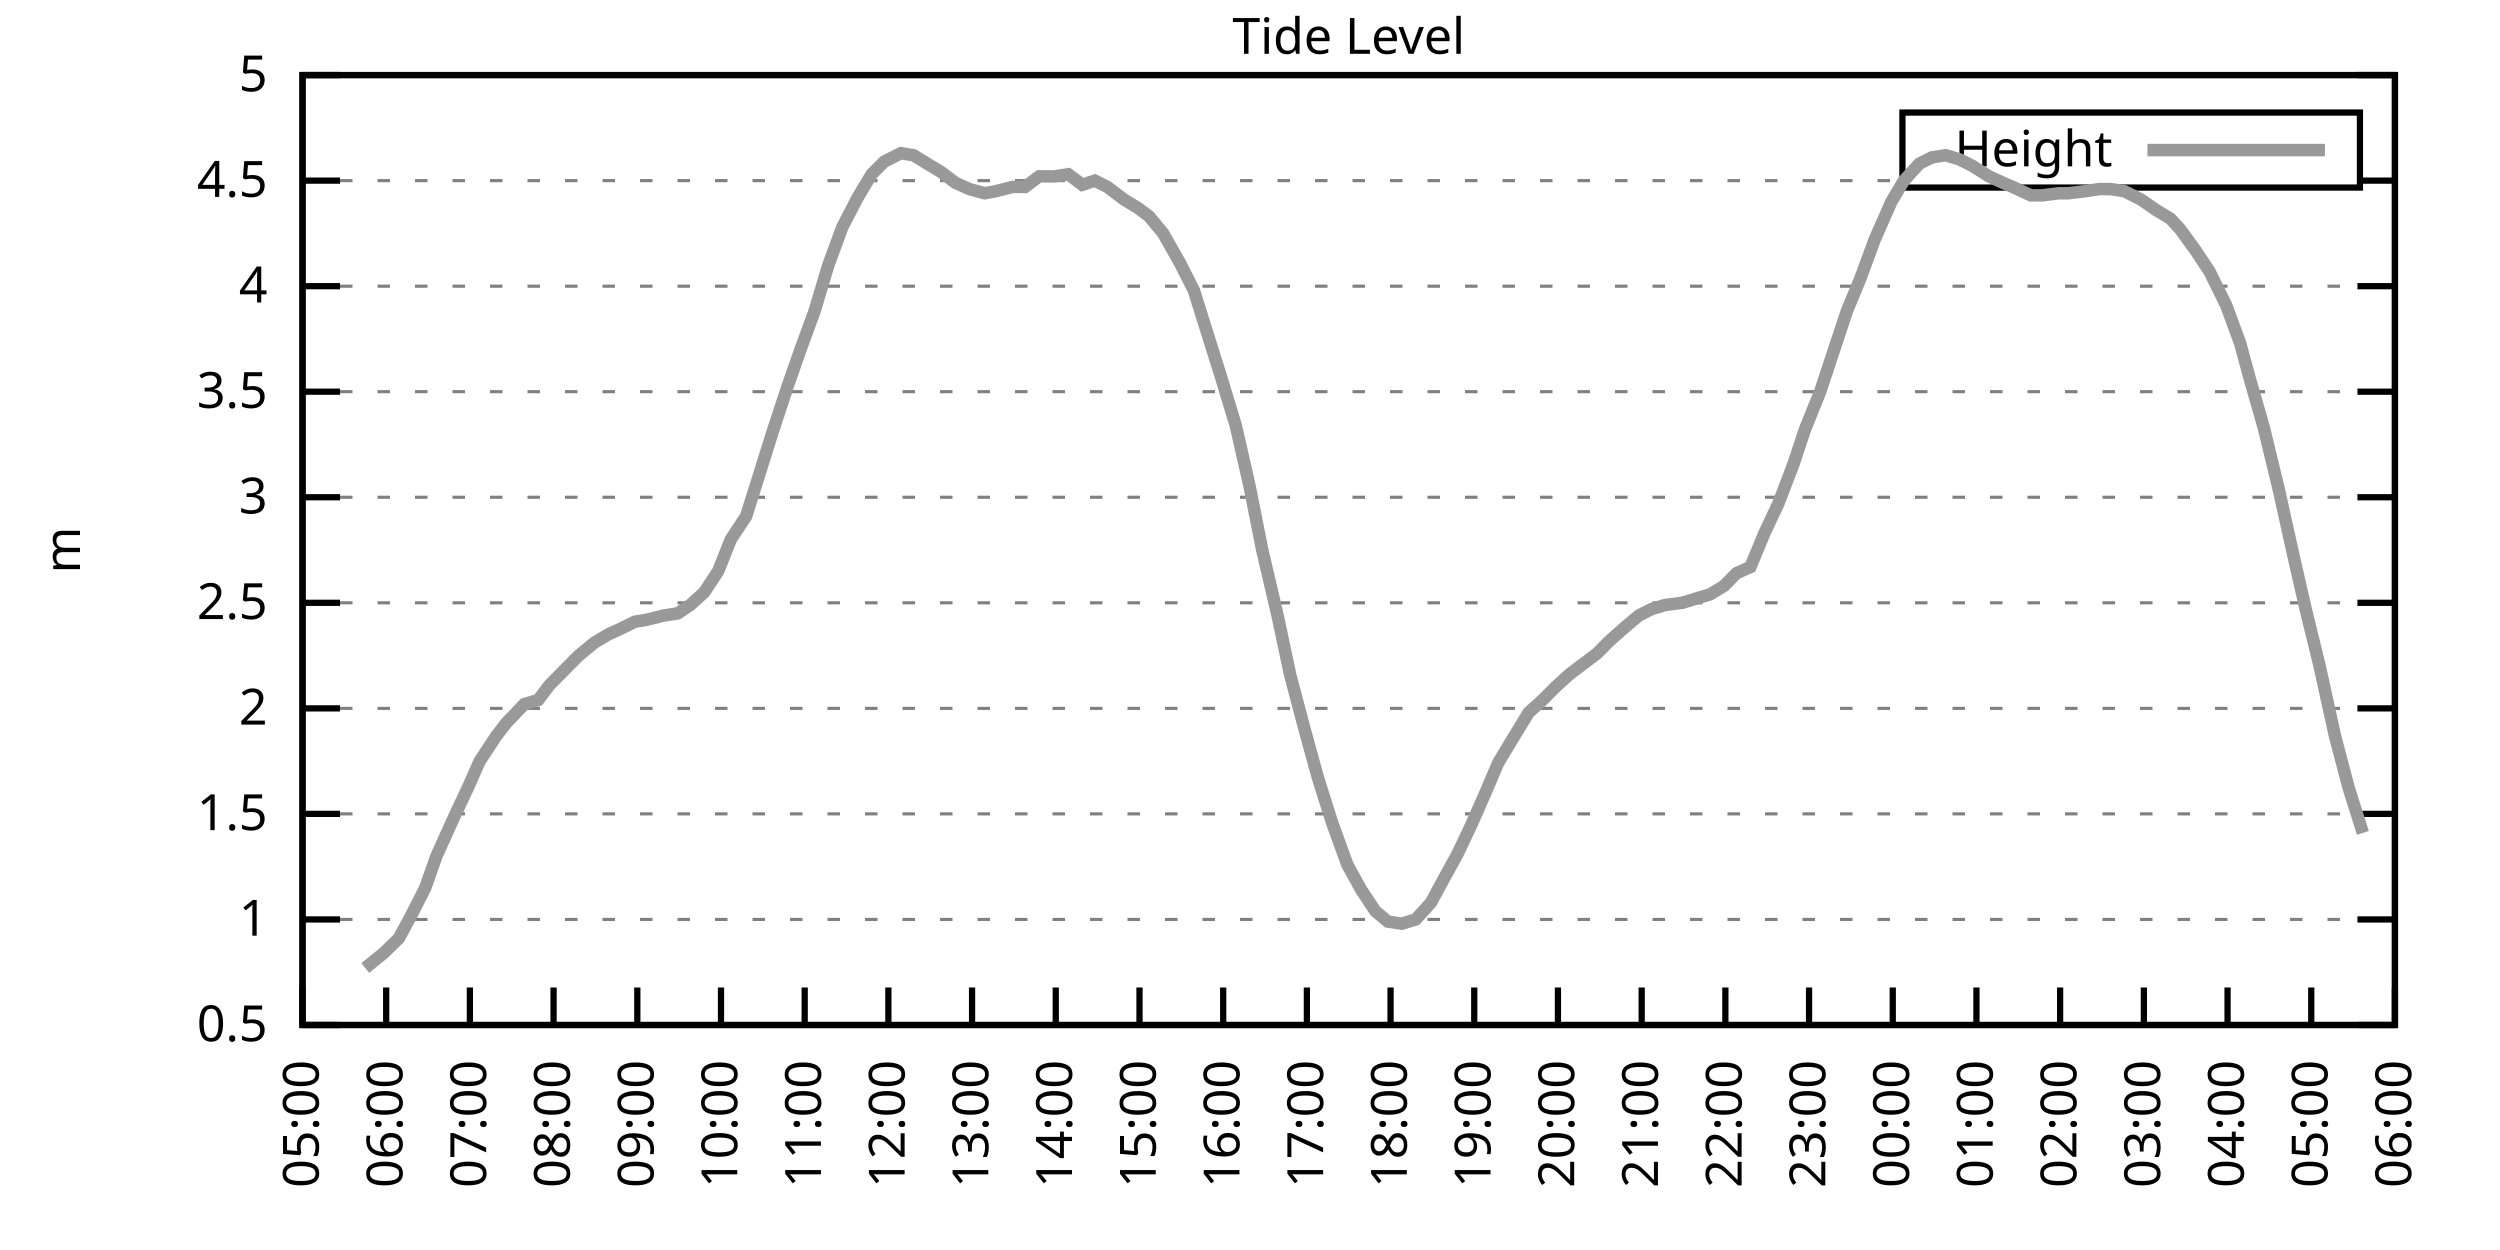
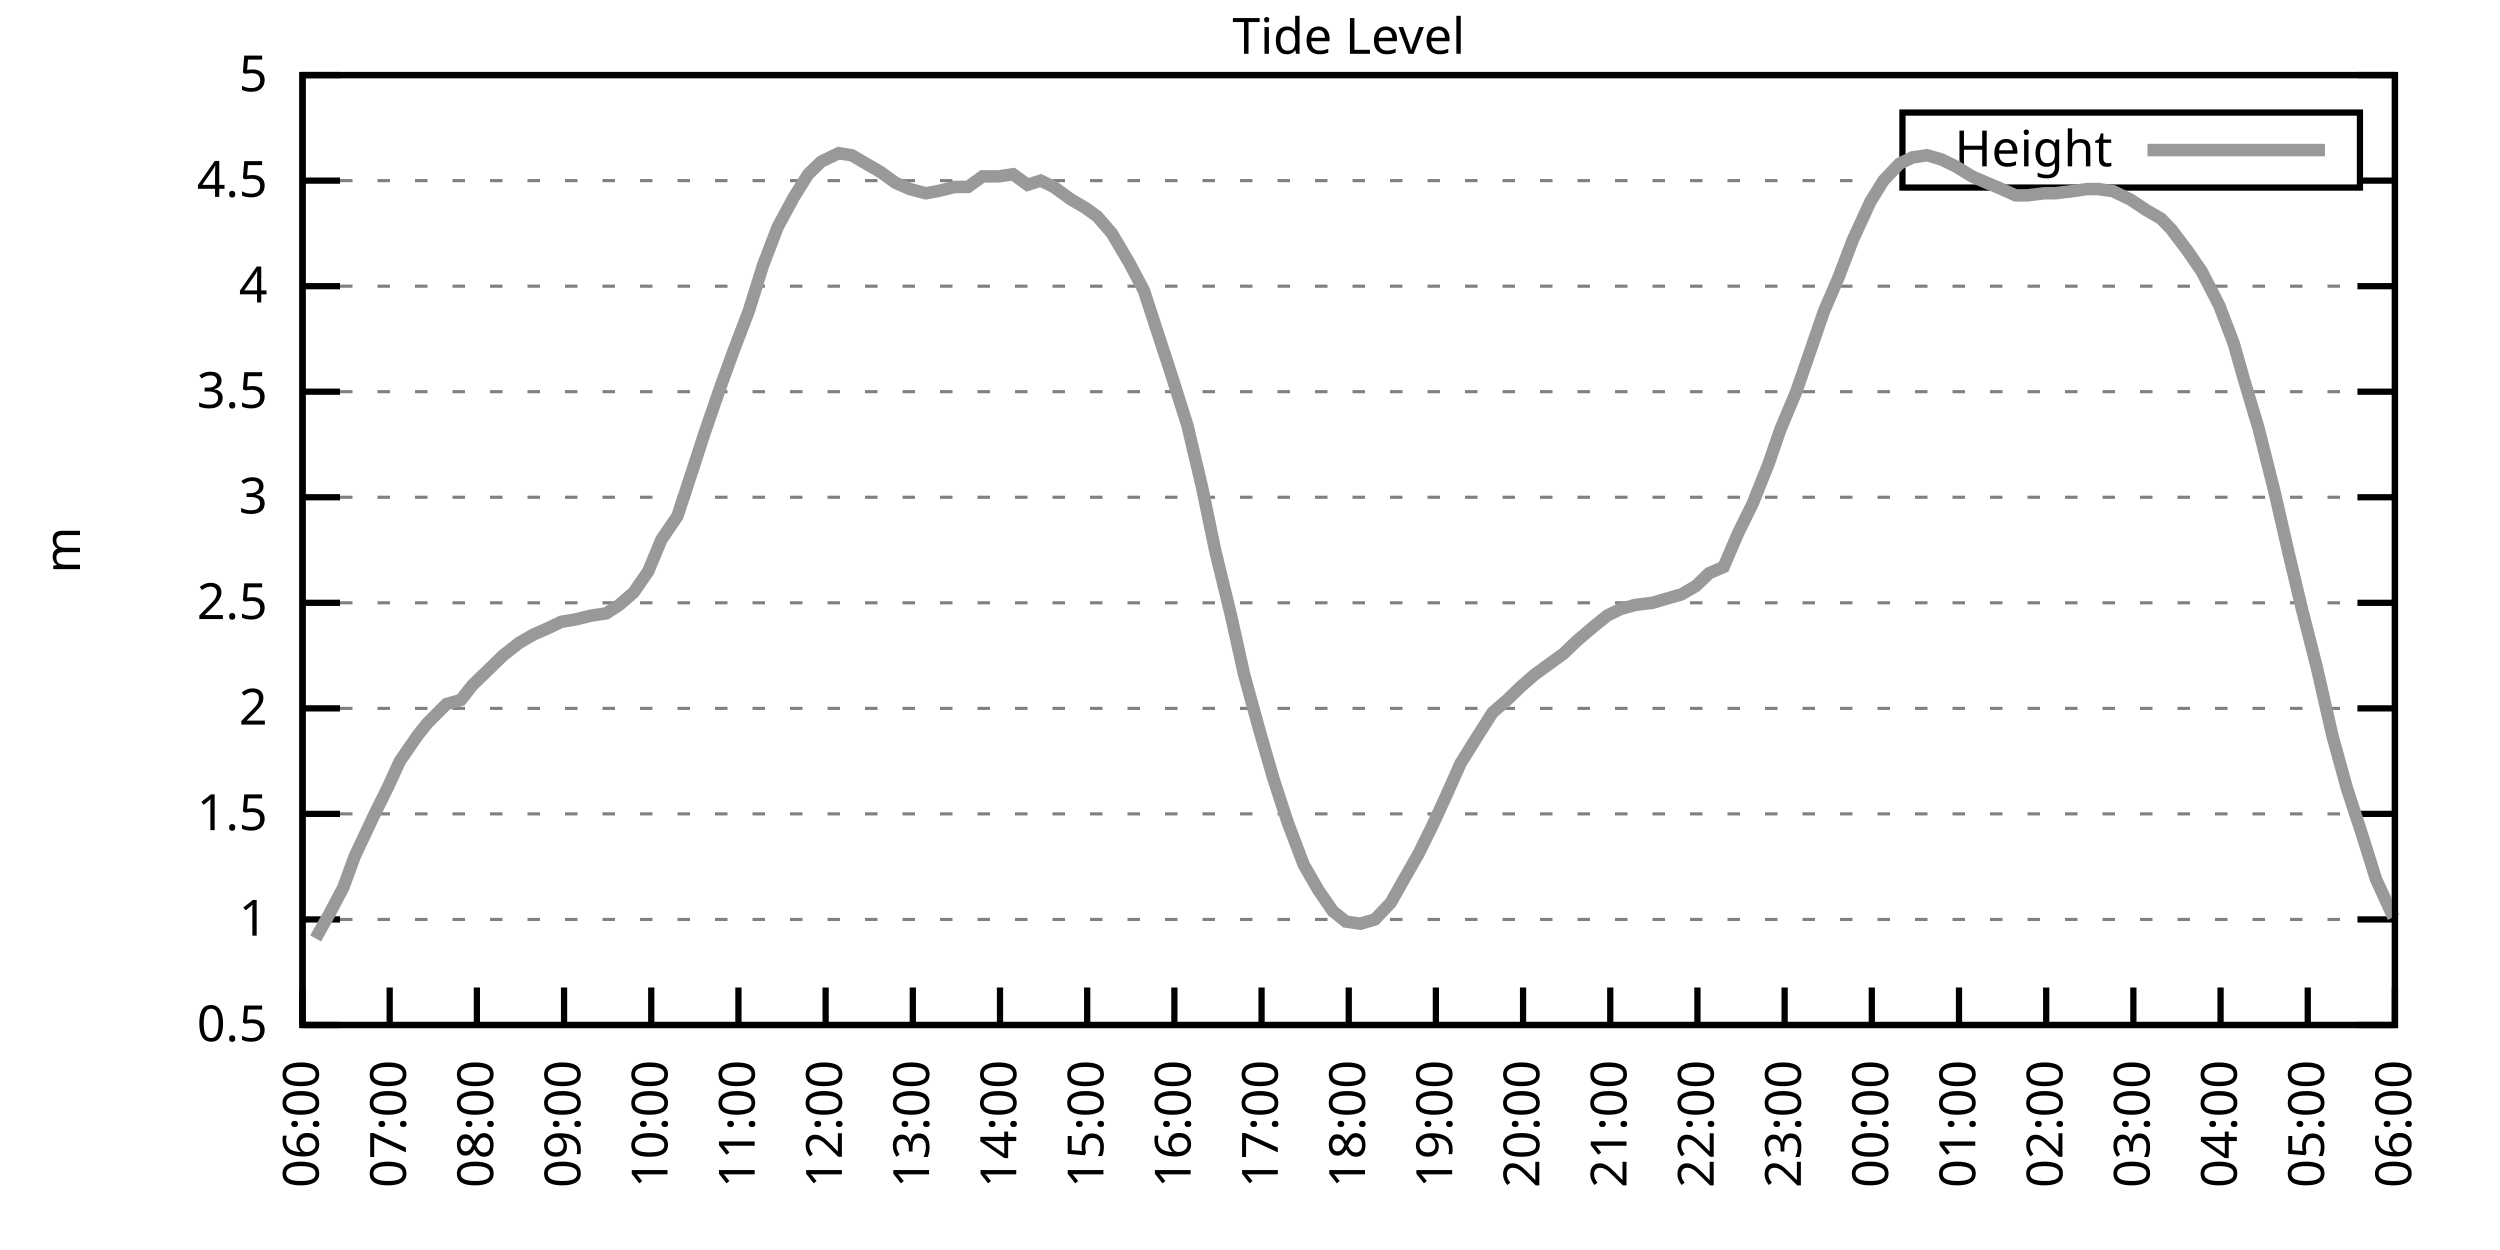
<svg xmlns="http://www.w3.org/2000/svg" xmlns:xlink="http://www.w3.org/1999/xlink" width="400" height="200" viewBox="0 0 400 200">
  <g id="gnuplot_canvas">
    <rect x="0" y="0" width="400" height="200" fill="none" />
    <defs>
      <circle id="gpDot" r="0.5" stroke-width="0.5" stroke="currentColor" />
      <path id="gpPt0" stroke-width="0.333" stroke="currentColor" d="M-1,0 h2 M0,-1 v2" />
      <path id="gpPt1" stroke-width="0.333" stroke="currentColor" d="M-1,-1 L1,1 M1,-1 L-1,1" />
      <path id="gpPt2" stroke-width="0.333" stroke="currentColor" d="M-1,0 L1,0 M0,-1 L0,1 M-1,-1 L1,1 M-1,1 L1,-1" />
      <rect id="gpPt3" stroke-width="0.333" stroke="currentColor" x="-1" y="-1" width="2" height="2" />
      <rect id="gpPt4" stroke-width="0.333" stroke="currentColor" fill="currentColor" x="-1" y="-1" width="2" height="2" />
      <circle id="gpPt5" stroke-width="0.333" stroke="currentColor" cx="0" cy="0" r="1" />
      <use xlink:href="#gpPt5" id="gpPt6" fill="currentColor" stroke="none" />
      <path id="gpPt7" stroke-width="0.333" stroke="currentColor" d="M0,-1.33 L-1.33,0.67 L1.33,0.67 z" />
      <use xlink:href="#gpPt7" id="gpPt8" fill="currentColor" stroke="none" />
      <use xlink:href="#gpPt7" id="gpPt9" stroke="currentColor" transform="rotate(180)" />
      <use xlink:href="#gpPt9" id="gpPt10" fill="currentColor" stroke="none" />
      <use xlink:href="#gpPt3" id="gpPt11" stroke="currentColor" transform="rotate(45)" />
      <use xlink:href="#gpPt11" id="gpPt12" fill="currentColor" stroke="none" />
      <path id="gpPt13" stroke-width="0.333" stroke="currentColor" d="M0,1.330 L1.265,0.411 L0.782,-1.067 L-0.782,-1.076 L-1.265,0.411 z" />
      <use xlink:href="#gpPt13" id="gpPt14" fill="currentColor" stroke="none" />
      <filter id="textbox" filterUnits="objectBoundingBox" x="0" y="0" height="1" width="1">
        <feFlood flood-color="white" flood-opacity="1" result="bgnd" />
        <feComposite in="SourceGraphic" in2="bgnd" operator="atop" />
      </filter>
      <filter id="greybox" filterUnits="objectBoundingBox" x="0" y="0" height="1" width="1">
        <feFlood flood-color="lightgrey" flood-opacity="1" result="grey" />
        <feComposite in="SourceGraphic" in2="grey" operator="atop" />
      </filter>
    </defs>
    <g fill="none" color="white" stroke="currentColor" stroke-width="1.00" stroke-linecap="butt" stroke-linejoin="miter">
</g>
    <g fill="none" color="black" stroke="currentColor" stroke-width="1.00" stroke-linecap="butt" stroke-linejoin="miter">
      <g stroke="none" shape-rendering="crispEdges">
        <polygon fill="rgb(255, 255, 255)" points="48.40,164.00 383.18,164.00 383.18,12.02 48.40,12.02 " />
      </g>
    </g>
    <g fill="none" color="black" stroke="currentColor" stroke-width="1.00" stroke-linecap="butt" stroke-linejoin="miter">
</g>
    <g fill="none" color="black" stroke="black" stroke-width="0.50" stroke-linecap="butt" stroke-linejoin="miter">
</g>
    <g fill="none" color="gray" stroke="currentColor" stroke-width="0.50" stroke-linecap="butt" stroke-linejoin="miter">
      <path stroke="gray" stroke-dasharray="2,4" class="gridline" d="M48.40,164.00 L383.19,164.00  " />
    </g>
    <g fill="none" color="gray" stroke="gray" stroke-width="1.00" stroke-linecap="butt" stroke-linejoin="miter">
</g>
    <g fill="none" color="black" stroke="currentColor" stroke-width="1.00" stroke-linecap="butt" stroke-linejoin="miter">
      <path stroke="black" d="M48.40,164.00 L54.40,164.00 M383.19,164.00 L377.19,164.00  " />
      <g transform="translate(42.80,166.60)" stroke="none" fill="black" font-family="Sans" font-size="8.00" text-anchor="end">
        <text>
          <tspan font-family="Sans"> 0.5</tspan>
        </text>
      </g>
    </g>
    <g fill="none" color="black" stroke="currentColor" stroke-width="1.00" stroke-linecap="butt" stroke-linejoin="miter">
</g>
    <g fill="none" color="black" stroke="black" stroke-width="0.50" stroke-linecap="butt" stroke-linejoin="miter">
</g>
    <g fill="none" color="gray" stroke="currentColor" stroke-width="0.50" stroke-linecap="butt" stroke-linejoin="miter">
      <path stroke="gray" stroke-dasharray="2,4" class="gridline" d="M48.40,147.11 L383.19,147.11  " />
    </g>
    <g fill="none" color="gray" stroke="gray" stroke-width="1.00" stroke-linecap="butt" stroke-linejoin="miter">
</g>
    <g fill="none" color="black" stroke="currentColor" stroke-width="1.00" stroke-linecap="butt" stroke-linejoin="miter">
      <path stroke="black" d="M48.40,147.11 L54.40,147.11 M383.19,147.11 L377.19,147.11  " />
      <g transform="translate(42.80,149.71)" stroke="none" fill="black" font-family="Sans" font-size="8.00" text-anchor="end">
        <text>
          <tspan font-family="Sans"> 1</tspan>
        </text>
      </g>
    </g>
    <g fill="none" color="black" stroke="currentColor" stroke-width="1.00" stroke-linecap="butt" stroke-linejoin="miter">
</g>
    <g fill="none" color="black" stroke="black" stroke-width="0.50" stroke-linecap="butt" stroke-linejoin="miter">
</g>
    <g fill="none" color="gray" stroke="currentColor" stroke-width="0.50" stroke-linecap="butt" stroke-linejoin="miter">
      <path stroke="gray" stroke-dasharray="2,4" class="gridline" d="M48.40,130.22 L383.19,130.22  " />
    </g>
    <g fill="none" color="gray" stroke="gray" stroke-width="1.00" stroke-linecap="butt" stroke-linejoin="miter">
</g>
    <g fill="none" color="black" stroke="currentColor" stroke-width="1.00" stroke-linecap="butt" stroke-linejoin="miter">
      <path stroke="black" d="M48.40,130.22 L54.40,130.22 M383.19,130.22 L377.19,130.22  " />
      <g transform="translate(42.80,132.82)" stroke="none" fill="black" font-family="Sans" font-size="8.00" text-anchor="end">
        <text>
          <tspan font-family="Sans"> 1.5</tspan>
        </text>
      </g>
    </g>
    <g fill="none" color="black" stroke="currentColor" stroke-width="1.00" stroke-linecap="butt" stroke-linejoin="miter">
</g>
    <g fill="none" color="black" stroke="black" stroke-width="0.50" stroke-linecap="butt" stroke-linejoin="miter">
</g>
    <g fill="none" color="gray" stroke="currentColor" stroke-width="0.50" stroke-linecap="butt" stroke-linejoin="miter">
      <path stroke="gray" stroke-dasharray="2,4" class="gridline" d="M48.40,113.34 L383.19,113.34  " />
    </g>
    <g fill="none" color="gray" stroke="gray" stroke-width="1.00" stroke-linecap="butt" stroke-linejoin="miter">
</g>
    <g fill="none" color="black" stroke="currentColor" stroke-width="1.00" stroke-linecap="butt" stroke-linejoin="miter">
      <path stroke="black" d="M48.40,113.34 L54.40,113.34 M383.19,113.34 L377.19,113.34  " />
      <g transform="translate(42.80,115.94)" stroke="none" fill="black" font-family="Sans" font-size="8.00" text-anchor="end">
        <text>
          <tspan font-family="Sans"> 2</tspan>
        </text>
      </g>
    </g>
    <g fill="none" color="black" stroke="currentColor" stroke-width="1.00" stroke-linecap="butt" stroke-linejoin="miter">
</g>
    <g fill="none" color="black" stroke="black" stroke-width="0.50" stroke-linecap="butt" stroke-linejoin="miter">
</g>
    <g fill="none" color="gray" stroke="currentColor" stroke-width="0.50" stroke-linecap="butt" stroke-linejoin="miter">
      <path stroke="gray" stroke-dasharray="2,4" class="gridline" d="M48.40,96.45 L383.19,96.45  " />
    </g>
    <g fill="none" color="gray" stroke="gray" stroke-width="1.00" stroke-linecap="butt" stroke-linejoin="miter">
</g>
    <g fill="none" color="black" stroke="currentColor" stroke-width="1.00" stroke-linecap="butt" stroke-linejoin="miter">
      <path stroke="black" d="M48.40,96.45 L54.40,96.45 M383.19,96.45 L377.19,96.45  " />
      <g transform="translate(42.80,99.05)" stroke="none" fill="black" font-family="Sans" font-size="8.00" text-anchor="end">
        <text>
          <tspan font-family="Sans"> 2.5</tspan>
        </text>
      </g>
    </g>
    <g fill="none" color="black" stroke="currentColor" stroke-width="1.00" stroke-linecap="butt" stroke-linejoin="miter">
</g>
    <g fill="none" color="black" stroke="black" stroke-width="0.50" stroke-linecap="butt" stroke-linejoin="miter">
</g>
    <g fill="none" color="gray" stroke="currentColor" stroke-width="0.50" stroke-linecap="butt" stroke-linejoin="miter">
      <path stroke="gray" stroke-dasharray="2,4" class="gridline" d="M48.40,79.56 L383.19,79.56  " />
    </g>
    <g fill="none" color="gray" stroke="gray" stroke-width="1.00" stroke-linecap="butt" stroke-linejoin="miter">
</g>
    <g fill="none" color="black" stroke="currentColor" stroke-width="1.00" stroke-linecap="butt" stroke-linejoin="miter">
      <path stroke="black" d="M48.40,79.56 L54.40,79.56 M383.19,79.56 L377.19,79.56  " />
      <g transform="translate(42.80,82.16)" stroke="none" fill="black" font-family="Sans" font-size="8.00" text-anchor="end">
        <text>
          <tspan font-family="Sans"> 3</tspan>
        </text>
      </g>
    </g>
    <g fill="none" color="black" stroke="currentColor" stroke-width="1.00" stroke-linecap="butt" stroke-linejoin="miter">
</g>
    <g fill="none" color="black" stroke="black" stroke-width="0.50" stroke-linecap="butt" stroke-linejoin="miter">
</g>
    <g fill="none" color="gray" stroke="currentColor" stroke-width="0.50" stroke-linecap="butt" stroke-linejoin="miter">
      <path stroke="gray" stroke-dasharray="2,4" class="gridline" d="M48.40,62.67 L383.19,62.67  " />
    </g>
    <g fill="none" color="gray" stroke="gray" stroke-width="1.00" stroke-linecap="butt" stroke-linejoin="miter">
</g>
    <g fill="none" color="black" stroke="currentColor" stroke-width="1.00" stroke-linecap="butt" stroke-linejoin="miter">
      <path stroke="black" d="M48.40,62.67 L54.40,62.67 M383.19,62.67 L377.19,62.67  " />
      <g transform="translate(42.80,65.27)" stroke="none" fill="black" font-family="Sans" font-size="8.00" text-anchor="end">
        <text>
          <tspan font-family="Sans"> 3.5</tspan>
        </text>
      </g>
    </g>
    <g fill="none" color="black" stroke="currentColor" stroke-width="1.00" stroke-linecap="butt" stroke-linejoin="miter">
</g>
    <g fill="none" color="black" stroke="black" stroke-width="0.50" stroke-linecap="butt" stroke-linejoin="miter">
</g>
    <g fill="none" color="gray" stroke="currentColor" stroke-width="0.50" stroke-linecap="butt" stroke-linejoin="miter">
      <path stroke="gray" stroke-dasharray="2,4" class="gridline" d="M48.40,45.79 L383.19,45.79  " />
    </g>
    <g fill="none" color="gray" stroke="gray" stroke-width="1.00" stroke-linecap="butt" stroke-linejoin="miter">
</g>
    <g fill="none" color="black" stroke="currentColor" stroke-width="1.00" stroke-linecap="butt" stroke-linejoin="miter">
      <path stroke="black" d="M48.40,45.79 L54.40,45.79 M383.19,45.79 L377.19,45.79  " />
      <g transform="translate(42.80,48.39)" stroke="none" fill="black" font-family="Sans" font-size="8.00" text-anchor="end">
        <text>
          <tspan font-family="Sans"> 4</tspan>
        </text>
      </g>
    </g>
    <g fill="none" color="black" stroke="currentColor" stroke-width="1.00" stroke-linecap="butt" stroke-linejoin="miter">
</g>
    <g fill="none" color="black" stroke="black" stroke-width="0.50" stroke-linecap="butt" stroke-linejoin="miter">
</g>
    <g fill="none" color="gray" stroke="currentColor" stroke-width="0.50" stroke-linecap="butt" stroke-linejoin="miter">
      <path stroke="gray" stroke-dasharray="2,4" class="gridline" d="M48.40,28.90 L304.39,28.90 M377.59,28.90 L383.19,28.90  " />
    </g>
    <g fill="none" color="gray" stroke="gray" stroke-width="1.00" stroke-linecap="butt" stroke-linejoin="miter">
</g>
    <g fill="none" color="black" stroke="currentColor" stroke-width="1.00" stroke-linecap="butt" stroke-linejoin="miter">
      <path stroke="black" d="M48.40,28.90 L54.40,28.90 M383.19,28.90 L377.19,28.90  " />
      <g transform="translate(42.80,31.50)" stroke="none" fill="black" font-family="Sans" font-size="8.00" text-anchor="end">
        <text>
          <tspan font-family="Sans"> 4.5</tspan>
        </text>
      </g>
    </g>
    <g fill="none" color="black" stroke="currentColor" stroke-width="1.00" stroke-linecap="butt" stroke-linejoin="miter">
</g>
    <g fill="none" color="black" stroke="black" stroke-width="0.50" stroke-linecap="butt" stroke-linejoin="miter">
</g>
    <g fill="none" color="gray" stroke="currentColor" stroke-width="0.50" stroke-linecap="butt" stroke-linejoin="miter">
      <path stroke="gray" stroke-dasharray="2,4" class="gridline" d="M48.40,12.01 L383.19,12.01  " />
    </g>
    <g fill="none" color="gray" stroke="gray" stroke-width="1.00" stroke-linecap="butt" stroke-linejoin="miter">
</g>
    <g fill="none" color="black" stroke="currentColor" stroke-width="1.00" stroke-linecap="butt" stroke-linejoin="miter">
      <path stroke="black" d="M48.40,12.01 L54.40,12.01 M383.19,12.01 L377.19,12.01  " />
      <g transform="translate(42.80,14.61)" stroke="none" fill="black" font-family="Sans" font-size="8.00" text-anchor="end">
        <text>
          <tspan font-family="Sans"> 5</tspan>
        </text>
      </g>
    </g>
    <g fill="none" color="black" stroke="currentColor" stroke-width="1.00" stroke-linecap="butt" stroke-linejoin="miter">
      <path stroke="black" d="M48.40,164.00 L48.40,158.00  " />
      <g transform="translate(51.00,169.60) rotate(270.00)" stroke="none" fill="black" font-family="Sans" font-size="8.00" text-anchor="end">
        <text>
-           <tspan font-family="Sans">05:00</tspan>
-         </text>
-       </g>
-     </g>
-     <g fill="none" color="black" stroke="currentColor" stroke-width="1.00" stroke-linecap="butt" stroke-linejoin="miter">
-       <path stroke="black" d="M61.79,164.00 L61.79,158.00  " />
-       <g transform="translate(64.39,169.60) rotate(270.00)" stroke="none" fill="black" font-family="Sans" font-size="8.00" text-anchor="end">
-         <text>
          <tspan font-family="Sans">06:00</tspan>
        </text>
      </g>
    </g>
    <g fill="none" color="black" stroke="currentColor" stroke-width="1.00" stroke-linecap="butt" stroke-linejoin="miter">
-       <path stroke="black" d="M75.18,164.00 L75.18,158.00  " />
-       <g transform="translate(77.78,169.60) rotate(270.00)" stroke="none" fill="black" font-family="Sans" font-size="8.00" text-anchor="end">
+       <path stroke="black" d="M62.35,164.00 L62.35,158.00  " />
+       <g transform="translate(64.95,169.60) rotate(270.00)" stroke="none" fill="black" font-family="Sans" font-size="8.00" text-anchor="end">
        <text>
          <tspan font-family="Sans">07:00</tspan>
        </text>
      </g>
    </g>
    <g fill="none" color="black" stroke="currentColor" stroke-width="1.00" stroke-linecap="butt" stroke-linejoin="miter">
-       <path stroke="black" d="M88.57,164.00 L88.57,158.00  " />
-       <g transform="translate(91.17,169.60) rotate(270.00)" stroke="none" fill="black" font-family="Sans" font-size="8.00" text-anchor="end">
+       <path stroke="black" d="M76.30,164.00 L76.30,158.00  " />
+       <g transform="translate(78.90,169.60) rotate(270.00)" stroke="none" fill="black" font-family="Sans" font-size="8.00" text-anchor="end">
        <text>
          <tspan font-family="Sans">08:00</tspan>
        </text>
      </g>
    </g>
    <g fill="none" color="black" stroke="currentColor" stroke-width="1.00" stroke-linecap="butt" stroke-linejoin="miter">
-       <path stroke="black" d="M101.97,164.00 L101.97,158.00  " />
-       <g transform="translate(104.57,169.60) rotate(270.00)" stroke="none" fill="black" font-family="Sans" font-size="8.00" text-anchor="end">
+       <path stroke="black" d="M90.25,164.00 L90.25,158.00  " />
+       <g transform="translate(92.85,169.60) rotate(270.00)" stroke="none" fill="black" font-family="Sans" font-size="8.00" text-anchor="end">
        <text>
          <tspan font-family="Sans">09:00</tspan>
        </text>
      </g>
    </g>
    <g fill="none" color="black" stroke="currentColor" stroke-width="1.00" stroke-linecap="butt" stroke-linejoin="miter">
-       <path stroke="black" d="M115.36,164.00 L115.36,158.00  " />
-       <g transform="translate(117.96,169.60) rotate(270.00)" stroke="none" fill="black" font-family="Sans" font-size="8.00" text-anchor="end">
+       <path stroke="black" d="M104.20,164.00 L104.20,158.00  " />
+       <g transform="translate(106.80,169.60) rotate(270.00)" stroke="none" fill="black" font-family="Sans" font-size="8.00" text-anchor="end">
        <text>
          <tspan font-family="Sans">10:00</tspan>
        </text>
      </g>
    </g>
    <g fill="none" color="black" stroke="currentColor" stroke-width="1.00" stroke-linecap="butt" stroke-linejoin="miter">
-       <path stroke="black" d="M128.75,164.00 L128.75,158.00  " />
-       <g transform="translate(131.35,169.60) rotate(270.00)" stroke="none" fill="black" font-family="Sans" font-size="8.00" text-anchor="end">
+       <path stroke="black" d="M118.15,164.00 L118.15,158.00  " />
+       <g transform="translate(120.75,169.60) rotate(270.00)" stroke="none" fill="black" font-family="Sans" font-size="8.00" text-anchor="end">
        <text>
          <tspan font-family="Sans">11:00</tspan>
        </text>
      </g>
    </g>
    <g fill="none" color="black" stroke="currentColor" stroke-width="1.00" stroke-linecap="butt" stroke-linejoin="miter">
-       <path stroke="black" d="M142.14,164.00 L142.14,158.00  " />
-       <g transform="translate(144.74,169.60) rotate(270.00)" stroke="none" fill="black" font-family="Sans" font-size="8.00" text-anchor="end">
+       <path stroke="black" d="M132.10,164.00 L132.10,158.00  " />
+       <g transform="translate(134.70,169.60) rotate(270.00)" stroke="none" fill="black" font-family="Sans" font-size="8.00" text-anchor="end">
        <text>
          <tspan font-family="Sans">12:00</tspan>
        </text>
      </g>
    </g>
    <g fill="none" color="black" stroke="currentColor" stroke-width="1.00" stroke-linecap="butt" stroke-linejoin="miter">
-       <path stroke="black" d="M155.53,164.00 L155.53,158.00  " />
-       <g transform="translate(158.13,169.60) rotate(270.00)" stroke="none" fill="black" font-family="Sans" font-size="8.00" text-anchor="end">
+       <path stroke="black" d="M146.05,164.00 L146.05,158.00  " />
+       <g transform="translate(148.65,169.60) rotate(270.00)" stroke="none" fill="black" font-family="Sans" font-size="8.00" text-anchor="end">
        <text>
          <tspan font-family="Sans">13:00</tspan>
        </text>
      </g>
    </g>
    <g fill="none" color="black" stroke="currentColor" stroke-width="1.00" stroke-linecap="butt" stroke-linejoin="miter">
-       <path stroke="black" d="M168.92,164.00 L168.92,158.00  " />
-       <g transform="translate(171.52,169.60) rotate(270.00)" stroke="none" fill="black" font-family="Sans" font-size="8.00" text-anchor="end">
+       <path stroke="black" d="M160.00,164.00 L160.00,158.00  " />
+       <g transform="translate(162.60,169.60) rotate(270.00)" stroke="none" fill="black" font-family="Sans" font-size="8.00" text-anchor="end">
        <text>
          <tspan font-family="Sans">14:00</tspan>
        </text>
      </g>
    </g>
    <g fill="none" color="black" stroke="currentColor" stroke-width="1.00" stroke-linecap="butt" stroke-linejoin="miter">
-       <path stroke="black" d="M182.32,164.00 L182.32,158.00  " />
-       <g transform="translate(184.92,169.60) rotate(270.00)" stroke="none" fill="black" font-family="Sans" font-size="8.00" text-anchor="end">
+       <path stroke="black" d="M173.95,164.00 L173.95,158.00  " />
+       <g transform="translate(176.55,169.60) rotate(270.00)" stroke="none" fill="black" font-family="Sans" font-size="8.00" text-anchor="end">
        <text>
          <tspan font-family="Sans">15:00</tspan>
        </text>
      </g>
    </g>
    <g fill="none" color="black" stroke="currentColor" stroke-width="1.00" stroke-linecap="butt" stroke-linejoin="miter">
-       <path stroke="black" d="M195.71,164.00 L195.71,158.00  " />
-       <g transform="translate(198.31,169.60) rotate(270.00)" stroke="none" fill="black" font-family="Sans" font-size="8.00" text-anchor="end">
+       <path stroke="black" d="M187.90,164.00 L187.90,158.00  " />
+       <g transform="translate(190.50,169.60) rotate(270.00)" stroke="none" fill="black" font-family="Sans" font-size="8.00" text-anchor="end">
        <text>
          <tspan font-family="Sans">16:00</tspan>
        </text>
      </g>
    </g>
    <g fill="none" color="black" stroke="currentColor" stroke-width="1.00" stroke-linecap="butt" stroke-linejoin="miter">
-       <path stroke="black" d="M209.10,164.00 L209.10,158.00  " />
-       <g transform="translate(211.70,169.60) rotate(270.00)" stroke="none" fill="black" font-family="Sans" font-size="8.00" text-anchor="end">
+       <path stroke="black" d="M201.85,164.00 L201.85,158.00  " />
+       <g transform="translate(204.45,169.60) rotate(270.00)" stroke="none" fill="black" font-family="Sans" font-size="8.00" text-anchor="end">
        <text>
          <tspan font-family="Sans">17:00</tspan>
        </text>
      </g>
    </g>
    <g fill="none" color="black" stroke="currentColor" stroke-width="1.00" stroke-linecap="butt" stroke-linejoin="miter">
-       <path stroke="black" d="M222.49,164.00 L222.49,158.00  " />
-       <g transform="translate(225.09,169.60) rotate(270.00)" stroke="none" fill="black" font-family="Sans" font-size="8.00" text-anchor="end">
+       <path stroke="black" d="M215.80,164.00 L215.80,158.00  " />
+       <g transform="translate(218.40,169.60) rotate(270.00)" stroke="none" fill="black" font-family="Sans" font-size="8.00" text-anchor="end">
        <text>
          <tspan font-family="Sans">18:00</tspan>
        </text>
      </g>
    </g>
    <g fill="none" color="black" stroke="currentColor" stroke-width="1.00" stroke-linecap="butt" stroke-linejoin="miter">
-       <path stroke="black" d="M235.88,164.00 L235.88,158.00  " />
-       <g transform="translate(238.48,169.60) rotate(270.00)" stroke="none" fill="black" font-family="Sans" font-size="8.00" text-anchor="end">
+       <path stroke="black" d="M229.74,164.00 L229.74,158.00  " />
+       <g transform="translate(232.34,169.60) rotate(270.00)" stroke="none" fill="black" font-family="Sans" font-size="8.00" text-anchor="end">
        <text>
          <tspan font-family="Sans">19:00</tspan>
        </text>
      </g>
    </g>
    <g fill="none" color="black" stroke="currentColor" stroke-width="1.00" stroke-linecap="butt" stroke-linejoin="miter">
-       <path stroke="black" d="M249.27,164.00 L249.27,158.00  " />
-       <g transform="translate(251.87,169.60) rotate(270.00)" stroke="none" fill="black" font-family="Sans" font-size="8.00" text-anchor="end">
+       <path stroke="black" d="M243.69,164.00 L243.69,158.00  " />
+       <g transform="translate(246.29,169.60) rotate(270.00)" stroke="none" fill="black" font-family="Sans" font-size="8.00" text-anchor="end">
        <text>
          <tspan font-family="Sans">20:00</tspan>
        </text>
      </g>
    </g>
    <g fill="none" color="black" stroke="currentColor" stroke-width="1.00" stroke-linecap="butt" stroke-linejoin="miter">
-       <path stroke="black" d="M262.67,164.00 L262.67,158.00  " />
-       <g transform="translate(265.27,169.60) rotate(270.00)" stroke="none" fill="black" font-family="Sans" font-size="8.00" text-anchor="end">
+       <path stroke="black" d="M257.64,164.00 L257.64,158.00  " />
+       <g transform="translate(260.24,169.60) rotate(270.00)" stroke="none" fill="black" font-family="Sans" font-size="8.00" text-anchor="end">
        <text>
          <tspan font-family="Sans">21:00</tspan>
        </text>
      </g>
    </g>
    <g fill="none" color="black" stroke="currentColor" stroke-width="1.00" stroke-linecap="butt" stroke-linejoin="miter">
-       <path stroke="black" d="M276.06,164.00 L276.06,158.00  " />
-       <g transform="translate(278.66,169.60) rotate(270.00)" stroke="none" fill="black" font-family="Sans" font-size="8.00" text-anchor="end">
+       <path stroke="black" d="M271.59,164.00 L271.59,158.00  " />
+       <g transform="translate(274.19,169.60) rotate(270.00)" stroke="none" fill="black" font-family="Sans" font-size="8.00" text-anchor="end">
        <text>
          <tspan font-family="Sans">22:00</tspan>
        </text>
      </g>
    </g>
    <g fill="none" color="black" stroke="currentColor" stroke-width="1.00" stroke-linecap="butt" stroke-linejoin="miter">
-       <path stroke="black" d="M289.45,164.00 L289.45,158.00  " />
-       <g transform="translate(292.05,169.60) rotate(270.00)" stroke="none" fill="black" font-family="Sans" font-size="8.00" text-anchor="end">
+       <path stroke="black" d="M285.54,164.00 L285.54,158.00  " />
+       <g transform="translate(288.14,169.60) rotate(270.00)" stroke="none" fill="black" font-family="Sans" font-size="8.00" text-anchor="end">
        <text>
          <tspan font-family="Sans">23:00</tspan>
        </text>
      </g>
    </g>
    <g fill="none" color="black" stroke="currentColor" stroke-width="1.00" stroke-linecap="butt" stroke-linejoin="miter">
-       <path stroke="black" d="M302.84,164.00 L302.84,158.00  " />
-       <g transform="translate(305.44,169.60) rotate(270.00)" stroke="none" fill="black" font-family="Sans" font-size="8.00" text-anchor="end">
+       <path stroke="black" d="M299.49,164.00 L299.49,158.00  " />
+       <g transform="translate(302.09,169.60) rotate(270.00)" stroke="none" fill="black" font-family="Sans" font-size="8.00" text-anchor="end">
        <text>
          <tspan font-family="Sans">00:00</tspan>
        </text>
      </g>
    </g>
    <g fill="none" color="black" stroke="currentColor" stroke-width="1.00" stroke-linecap="butt" stroke-linejoin="miter">
-       <path stroke="black" d="M316.23,164.00 L316.23,158.00  " />
-       <g transform="translate(318.83,169.60) rotate(270.00)" stroke="none" fill="black" font-family="Sans" font-size="8.00" text-anchor="end">
+       <path stroke="black" d="M313.44,164.00 L313.44,158.00  " />
+       <g transform="translate(316.04,169.60) rotate(270.00)" stroke="none" fill="black" font-family="Sans" font-size="8.00" text-anchor="end">
        <text>
          <tspan font-family="Sans">01:00</tspan>
        </text>
      </g>
    </g>
    <g fill="none" color="black" stroke="currentColor" stroke-width="1.00" stroke-linecap="butt" stroke-linejoin="miter">
-       <path stroke="black" d="M329.62,164.00 L329.62,158.00  " />
-       <g transform="translate(332.22,169.60) rotate(270.00)" stroke="none" fill="black" font-family="Sans" font-size="8.00" text-anchor="end">
+       <path stroke="black" d="M327.39,164.00 L327.39,158.00  " />
+       <g transform="translate(329.99,169.60) rotate(270.00)" stroke="none" fill="black" font-family="Sans" font-size="8.00" text-anchor="end">
        <text>
          <tspan font-family="Sans">02:00</tspan>
        </text>
      </g>
    </g>
    <g fill="none" color="black" stroke="currentColor" stroke-width="1.00" stroke-linecap="butt" stroke-linejoin="miter">
-       <path stroke="black" d="M343.02,164.00 L343.02,158.00  " />
-       <g transform="translate(345.62,169.60) rotate(270.00)" stroke="none" fill="black" font-family="Sans" font-size="8.00" text-anchor="end">
+       <path stroke="black" d="M341.34,164.00 L341.34,158.00  " />
+       <g transform="translate(343.94,169.60) rotate(270.00)" stroke="none" fill="black" font-family="Sans" font-size="8.00" text-anchor="end">
        <text>
          <tspan font-family="Sans">03:00</tspan>
        </text>
      </g>
    </g>
    <g fill="none" color="black" stroke="currentColor" stroke-width="1.00" stroke-linecap="butt" stroke-linejoin="miter">
-       <path stroke="black" d="M356.41,164.00 L356.41,158.00  " />
-       <g transform="translate(359.01,169.60) rotate(270.00)" stroke="none" fill="black" font-family="Sans" font-size="8.00" text-anchor="end">
+       <path stroke="black" d="M355.29,164.00 L355.29,158.00  " />
+       <g transform="translate(357.89,169.60) rotate(270.00)" stroke="none" fill="black" font-family="Sans" font-size="8.00" text-anchor="end">
        <text>
          <tspan font-family="Sans">04:00</tspan>
        </text>
      </g>
    </g>
    <g fill="none" color="black" stroke="currentColor" stroke-width="1.00" stroke-linecap="butt" stroke-linejoin="miter">
-       <path stroke="black" d="M369.80,164.00 L369.80,158.00  " />
-       <g transform="translate(372.40,169.60) rotate(270.00)" stroke="none" fill="black" font-family="Sans" font-size="8.00" text-anchor="end">
+       <path stroke="black" d="M369.24,164.00 L369.24,158.00  " />
+       <g transform="translate(371.84,169.60) rotate(270.00)" stroke="none" fill="black" font-family="Sans" font-size="8.00" text-anchor="end">
        <text>
          <tspan font-family="Sans">05:00</tspan>
        </text>
      </g>
    </g>
    <g fill="none" color="black" stroke="currentColor" stroke-width="1.00" stroke-linecap="butt" stroke-linejoin="miter">
      <path stroke="black" d="M383.19,164.00 L383.19,158.00  " />
      <g transform="translate(385.79,169.60) rotate(270.00)" stroke="none" fill="black" font-family="Sans" font-size="8.00" text-anchor="end">
        <text>
          <tspan font-family="Sans">06:00</tspan>
        </text>
      </g>
    </g>
    <g fill="none" color="black" stroke="currentColor" stroke-width="1.00" stroke-linecap="butt" stroke-linejoin="miter">
</g>
    <g fill="none" color="black" stroke="currentColor" stroke-width="1.00" stroke-linecap="butt" stroke-linejoin="miter">
      <path stroke="black" d="M48.40,12.01 L48.40,164.00 L383.19,164.00 L383.19,12.01 L48.40,12.01 Z  " />
    </g>
    <g fill="none" color="black" stroke="currentColor" stroke-width="1.00" stroke-linecap="butt" stroke-linejoin="miter">
</g>
    <g fill="none" color="black" stroke="currentColor" stroke-width="1.00" stroke-linecap="butt" stroke-linejoin="miter">
      <path stroke="black" d="M304.39,30.01 L304.39,18.01 L377.59,18.01 L377.59,30.01 L304.39,30.01 Z  " />
    </g>
    <g id="Tide_level_plot_1">
      <g fill="none" color="white" stroke="black" stroke-width="2.00" stroke-linecap="butt" stroke-linejoin="miter">
</g>
      <g fill="none" color="black" stroke="currentColor" stroke-width="2.00" stroke-linecap="butt" stroke-linejoin="miter">
        <g transform="translate(337.99,26.61)" stroke="none" fill="black" font-family="Sans" font-size="8.00" text-anchor="end">
          <text>
            <tspan font-family="Sans">Height</tspan>
          </text>
        </g>
      </g>
      <g fill="none" color="black" stroke="currentColor" stroke-width="2.00" stroke-linecap="butt" stroke-linejoin="miter">
-         <path stroke="rgb(153, 153, 153)" d="M343.59,24.01 L371.99,24.01 M58.44,154.88 L61.35,152.52 L63.80,150.15 L65.81,146.44 L68.04,142.05 L69.83,136.98   L72.73,130.56 L74.96,125.83 L76.75,121.78 L79.42,117.73 L80.99,115.70 L83.89,112.66 L86.12,111.99 L87.91,109.62   L90.58,106.92 L92.59,104.89 L95.05,102.87 L97.28,101.52 L99.51,100.50 L101.52,99.49 L103.53,99.15 L106.21,98.48   L108.44,98.14 L110.45,96.79 L112.68,94.76 L114.91,91.38 L116.92,86.32 L119.38,82.60 L121.61,75.51 L123.62,69.09   L126.07,61.66 L128.08,55.92 L130.31,49.84 L132.54,42.41 L134.78,36.33 L137.23,31.60 L139.46,27.88 L141.47,25.86   L144.15,24.51 L146.16,24.84 L148.39,26.20 L150.62,27.55 L152.85,29.24 L155.09,30.25 L157.54,30.92 L159.33,30.59   L162.01,29.91 L164.01,29.91 L166.25,28.22 L168.70,28.22 L170.93,27.88 L173.17,29.57 L175.17,28.90 L177.18,29.91   L179.86,31.94 L182.09,33.29 L183.88,34.64 L186.11,37.34 L188.79,42.07 L191.02,46.46 L193.03,52.88 L195.26,59.97   L197.72,68.08 L199.95,77.87 L201.96,88.00 L204.41,98.48 L206.42,107.93 L208.65,116.38 L210.88,124.48 L213.12,131.58   L215.57,138.33 L217.80,142.38 L220.04,145.76 L222.04,147.45 L224.28,147.79 L226.51,147.11 L228.96,144.41 L230.97,140.69   L233.20,136.64 L235.44,131.91 L237.67,126.85 L239.68,122.12 L241.91,118.40 L244.59,114.01 L246.82,111.99 L248.83,109.96   L251.06,107.93 L253.29,106.24 L255.52,104.56 L257.53,102.53 L260.21,100.16 L262.22,98.48 L264.23,97.46 L266.46,96.79   L269.14,96.45 L271.37,95.77 L273.60,95.10 L275.83,93.75 L277.84,91.72 L280.07,90.71 L282.31,85.30 L284.54,80.57   L286.99,74.16 L288.78,68.75 L291.23,62.67 L293.24,56.59 L295.48,49.84 L297.71,44.43 L299.94,38.35 L302.62,32.28   L304.63,28.90 L307.08,26.20 L309.09,25.18 L311.32,24.84 L313.55,25.52 L315.56,26.53 L318.24,28.22 L320.47,29.24   L322.04,29.91 L324.94,31.26 L326.72,31.26 L329.40,30.92 L330.96,30.92 L333.64,30.59 L335.87,30.25 L337.66,30.25   L339.89,30.59 L342.57,31.94 L345.02,33.63 L347.26,34.98 L348.82,36.67 L351.27,40.04 L353.51,43.42 L356.18,48.83   L358.42,54.90 L359.98,60.65 L362.21,68.42 L364.66,78.55 L366.90,88.68 L368.91,97.46 L371.14,106.58 L373.59,117.73   L375.82,126.17 L378.06,133.26  " />
+         <path stroke="rgb(153, 153, 153)" d="M343.59,24.01 L371.99,24.01 M50.49,150.15 L52.58,146.44 L54.91,142.05 L56.77,136.98 L59.79,130.56 L62.12,125.83   L63.98,121.78 L66.77,117.73 L68.39,115.70 L71.42,112.66 L73.74,111.99 L75.60,109.62 L78.39,106.92 L80.48,104.89   L83.04,102.87 L85.37,101.52 L87.69,100.50 L89.78,99.49 L91.88,99.15 L94.67,98.48 L96.99,98.14 L99.08,96.79   L101.41,94.76 L103.73,91.38 L105.83,86.32 L108.38,82.60 L110.71,75.51 L112.80,69.09 L115.36,61.66 L117.45,55.92   L119.78,49.84 L122.10,42.41 L124.43,36.33 L126.98,31.60 L129.31,27.88 L131.40,25.86 L134.19,24.51 L136.28,24.84   L138.61,26.20 L140.93,27.55 L143.26,29.24 L145.58,30.25 L148.14,30.92 L150.00,30.59 L152.79,29.91 L154.88,29.91   L157.21,28.22 L159.76,28.22 L162.09,27.88 L164.41,29.57 L166.51,28.90 L168.60,29.91 L171.39,31.94 L173.71,33.29   L175.57,34.64 L177.90,37.34 L180.69,42.07 L183.01,46.46 L185.11,52.88 L187.43,59.97 L189.99,68.08 L192.31,77.87   L194.41,88.00 L196.96,98.48 L199.06,107.93 L201.38,116.38 L203.71,124.48 L206.03,131.58 L208.59,138.33 L210.91,142.38   L213.24,145.76 L215.33,147.45 L217.65,147.79 L219.98,147.11 L222.54,144.41 L224.63,140.69 L226.95,136.64 L229.28,131.91   L231.60,126.85 L233.70,122.12 L236.02,118.40 L238.81,114.01 L241.14,111.99 L243.23,109.96 L245.55,107.93 L247.88,106.24   L250.20,104.56 L252.30,102.53 L255.09,100.16 L257.18,98.48 L259.27,97.46 L261.60,96.79 L264.39,96.45 L266.71,95.77   L269.04,95.10 L271.36,93.75 L273.45,91.72 L275.78,90.71 L278.10,85.30 L280.43,80.57 L282.99,74.16 L284.85,68.75   L287.40,62.67 L289.50,56.59 L291.82,49.84 L294.15,44.43 L296.47,38.35 L299.26,32.28 L301.35,28.90 L303.91,26.20   L306.00,25.18 L308.33,24.84 L310.65,25.52 L312.74,26.53 L315.53,28.22 L317.86,29.24 L319.49,29.91 L322.51,31.26   L324.37,31.26 L327.16,30.92 L328.79,30.92 L331.58,30.59 L333.90,30.25 L335.76,30.25 L338.09,30.59 L340.88,31.94   L343.43,33.63 L345.76,34.98 L347.39,36.67 L349.94,40.04 L352.27,43.42 L355.06,48.83 L357.38,54.90 L359.01,60.65   L361.34,68.42 L363.89,78.55 L366.22,88.68 L368.31,97.46 L370.64,106.58 L373.19,117.73 L375.52,126.17 L377.84,133.26   L380.17,140.69 L382.96,146.77  " />
      </g>
    </g>
    <g fill="none" color="black" stroke="currentColor" stroke-width="2.00" stroke-linecap="butt" stroke-linejoin="miter">
</g>
    <g fill="none" color="black" stroke="black" stroke-width="1.00" stroke-linecap="butt" stroke-linejoin="miter">
</g>
    <g fill="none" color="black" stroke="currentColor" stroke-width="1.00" stroke-linecap="butt" stroke-linejoin="miter">
      <path stroke="black" d="M48.40,12.01 L48.40,164.00 L383.19,164.00 L383.19,12.01 L48.40,12.01 Z  " />
      <g transform="translate(12.80,88.01) rotate(270.00)" stroke="none" fill="black" font-family="Sans" font-size="8.00" text-anchor="middle">
        <text>
          <tspan font-family="Sans">m</tspan>
        </text>
      </g>
    </g>
    <g fill="none" color="black" stroke="currentColor" stroke-width="1.00" stroke-linecap="butt" stroke-linejoin="miter">
</g>
    <g fill="none" color="black" stroke="currentColor" stroke-width="1.00" stroke-linecap="butt" stroke-linejoin="miter">
      <g transform="translate(215.79,8.61)" stroke="none" fill="black" font-family="Sans" font-size="8.00" text-anchor="middle">
        <text>
          <tspan font-family="Sans">Tide Level</tspan>
        </text>
      </g>
    </g>
    <g fill="none" color="black" stroke="currentColor" stroke-width="1.00" stroke-linecap="butt" stroke-linejoin="miter">
</g>
  </g>
</svg>
